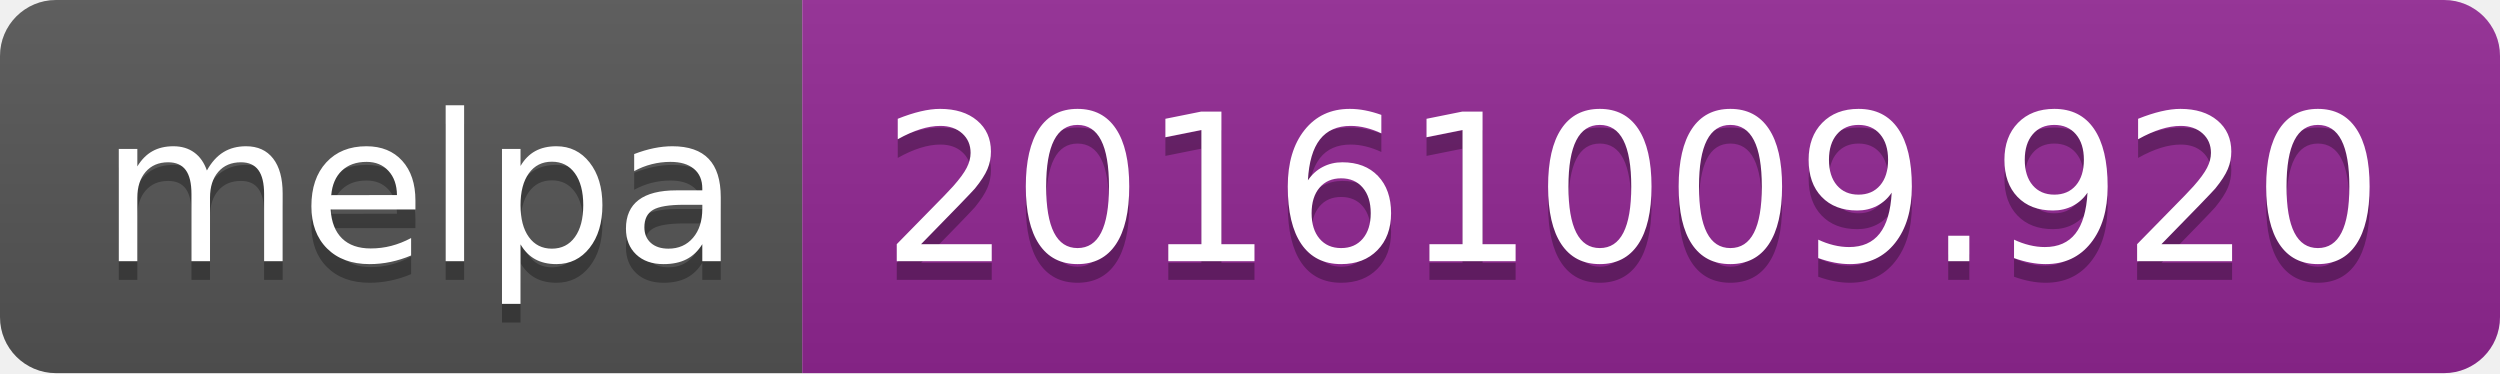
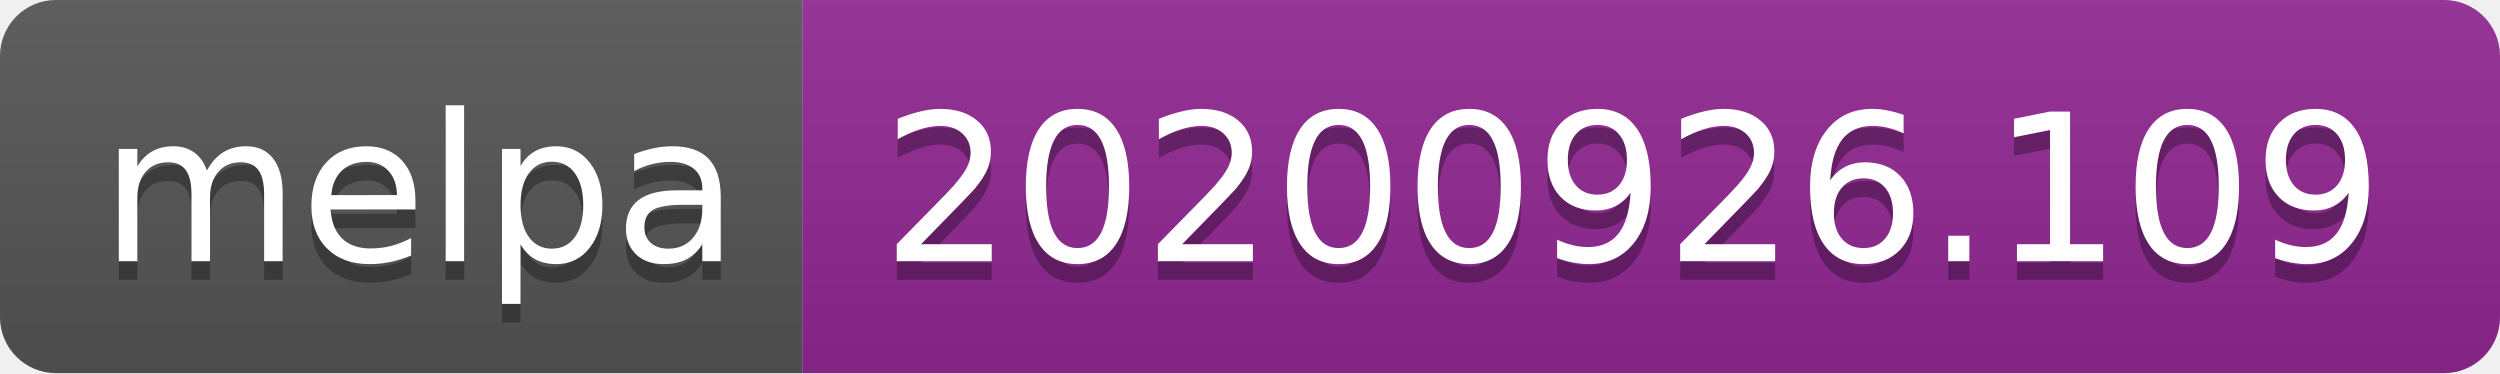
- <svg xmlns="http://www.w3.org/2000/svg" width="134" height="20" role="img" aria-label="melpa: 20161009.920">
+ <svg xmlns="http://www.w3.org/2000/svg" width="134" height="20" role="img" aria-label="melpa: 20200926.109">
  <linearGradient id="s" x2="0" y2="100%">
    <stop offset="0" stop-color="#bbb" stop-opacity=".1" />
    <stop offset="1" stop-opacity=".1" />
  </linearGradient>
  <clipPath id="r">
    <rect width="134" height="20" rx="3" fill="#fff" />
  </clipPath>
  <g clip-path="url(#r)">
    <rect width="43" height="20" fill="#555" />
    <rect x="43" width="91" height="20" fill="#922793" />
    <rect width="134" height="20" fill="url(#s)" />
  </g>
  <g fill="#fff" text-anchor="middle" font-family="Verdana,Geneva,DejaVu Sans,sans-serif" text-rendering="geometricPrecision" font-size="110">
    <text aria-hidden="true" x="225" y="150" fill="#010101" fill-opacity=".3" transform="scale(.1)" textLength="330">melpa</text>
    <text x="225" y="140" transform="scale(.1)" fill="#fff" textLength="330">melpa</text>
-     <text aria-hidden="true" x="875" y="150" fill="#010101" fill-opacity=".3" transform="scale(.1)" textLength="810">20161009.920</text>
-     <text x="875" y="140" transform="scale(.1)" fill="#fff" textLength="810">20161009.920</text>
+     <text aria-hidden="true" x="875" y="150" fill="#010101" fill-opacity=".3" transform="scale(.1)" textLength="810">20200926.109</text>
+     <text x="875" y="140" transform="scale(.1)" fill="#fff" textLength="810">20200926.109</text>
  </g>
</svg>
